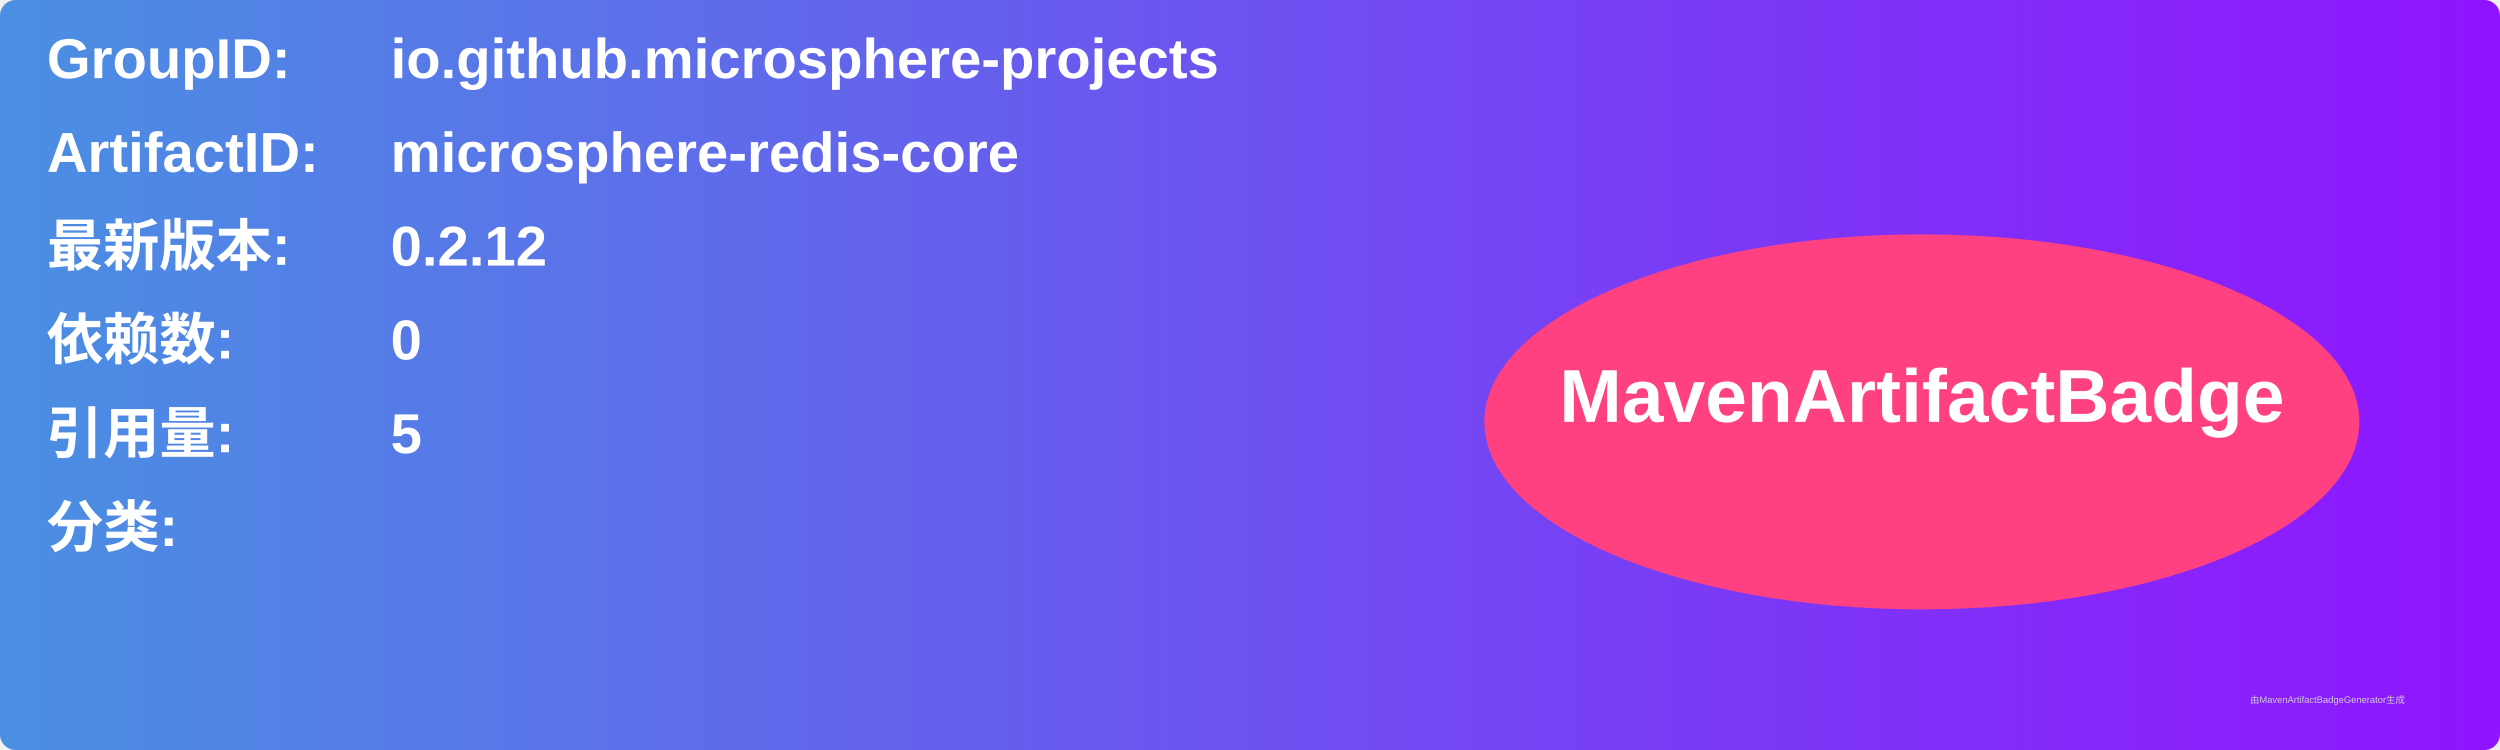
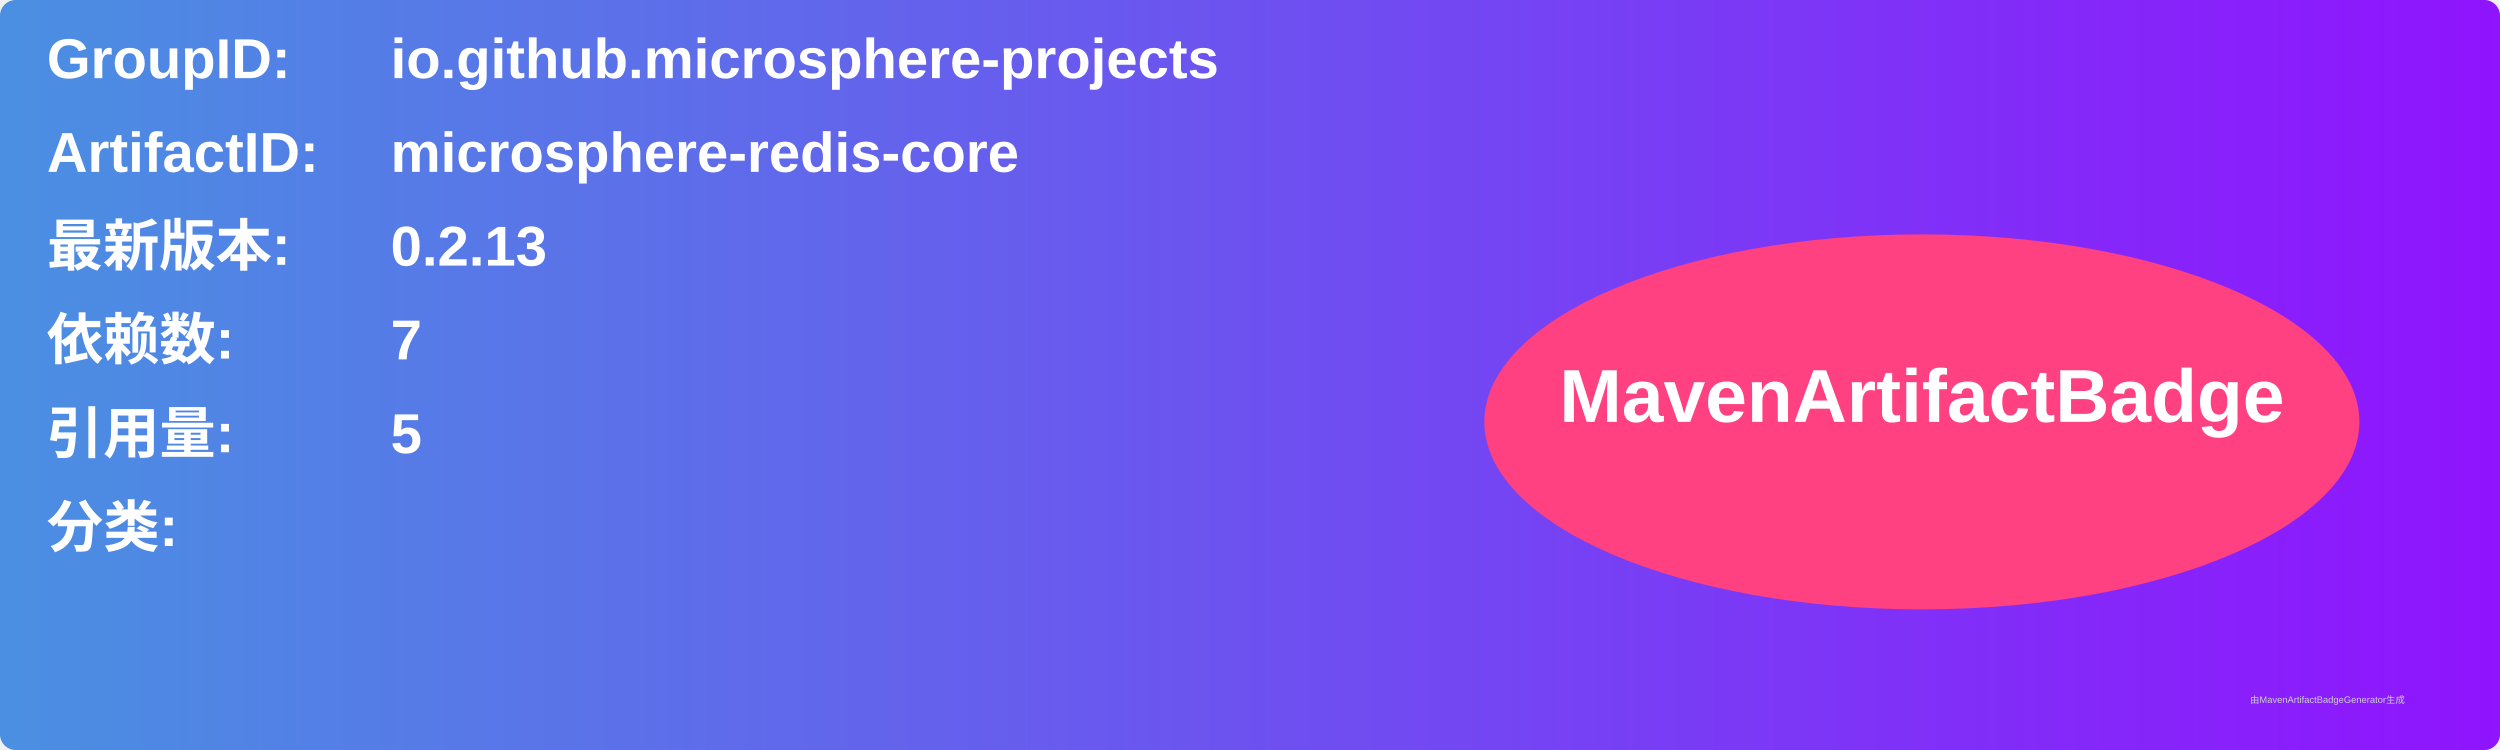
<svg xmlns="http://www.w3.org/2000/svg" width="800" height="240" viewBox="0 0 800 240">
  <linearGradient id="grad" x1="0%" y1="0%" x2="100%" y2="0%">
    <stop offset="0%" stop-color="#4a90e2" />
    <stop offset="100%" stop-color="#9013fe" />
  </linearGradient>
  <rect width="100%" height="100%" rx="5" ry="5" fill="url(#grad)" />
  <g transform="translate(15, 15)">
    <text x="0" y="10" font-family="Arial" font-size="18" fill="white" font-weight="bold" width="260">GroupID:</text>
    <text x="110" y="10" font-family="Arial" font-size="18" fill="white" font-weight="bold" width="460">io.github.microsphere-projects</text>
    <text x="0" y="40" font-family="Arial" font-size="18" fill="white" font-weight="bold" width="260">ArtifactID:</text>
    <text x="110" y="40" font-family="Arial" font-size="18" fill="white" font-weight="bold" width="460">microsphere-redis-core</text>
    <text x="0" y="70" font-family="Arial" font-size="18" fill="white" font-weight="bold">最新版本:</text>
    <text x="110" y="70" font-family="Arial" font-size="18" fill="white" font-weight="bold">
-       <tspan font-weight="bold">0.2.12</tspan>
+       <tspan font-weight="bold">0.2.13</tspan>
    </text>
    <text x="0" y="100" font-family="Arial" font-size="18" fill="white" font-weight="bold">依赖数: </text>
    <text x="110" y="100" font-family="Arial" font-size="18" fill="white">
-       <tspan font-weight="bold">0</tspan>
+       <tspan font-weight="bold">7</tspan>
    </text>
    <text x="0" y="130" font-family="Arial" font-size="18" fill="white" font-weight="bold">引用量: </text>
    <text x="110" y="130" font-family="Arial" font-size="18" fill="white">
      <tspan font-weight="bold">5</tspan>
    </text>
    <text x="0" y="160" font-family="Arial" font-size="18" fill="white" font-weight="bold">分类:</text>
    <text x="10" y="190" font-family="Arial" font-size="10" fill="white">
      <tspan font-weight="bold" />
    </text>
    <ellipse cx="600" cy="120" rx="140" ry="60" fill="#ff4081" />
    <text x="600" y="120" text-anchor="middle" font-family="Arial" font-size="24" fill="white" font-weight="bold">MavenArtifactBadge</text>
  </g>
  <text x="720" y="225" font-family="Arial" font-size="3" fill="#d0d0d0">由MavenArtifactBadgeGenerator生成</text>
</svg>
